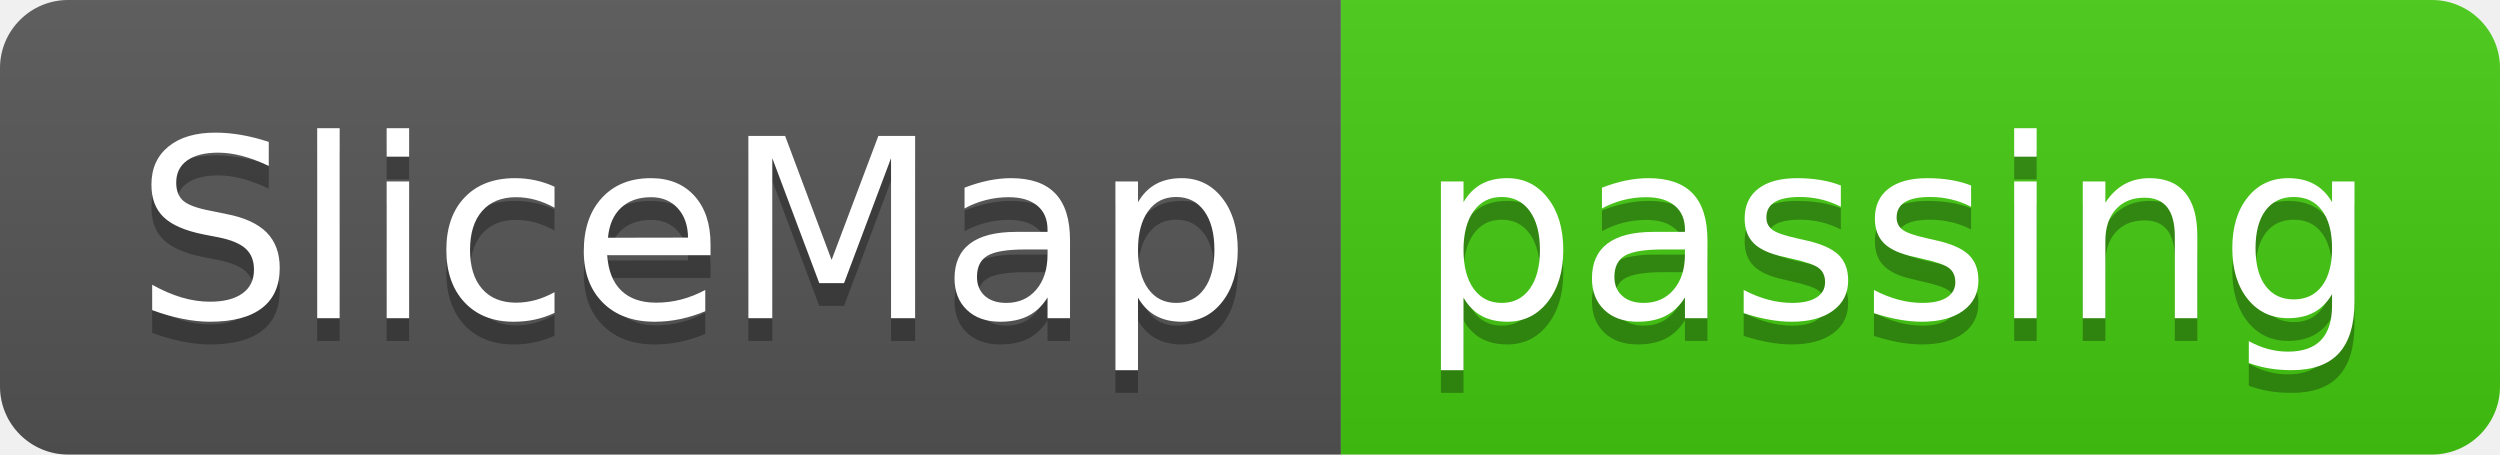
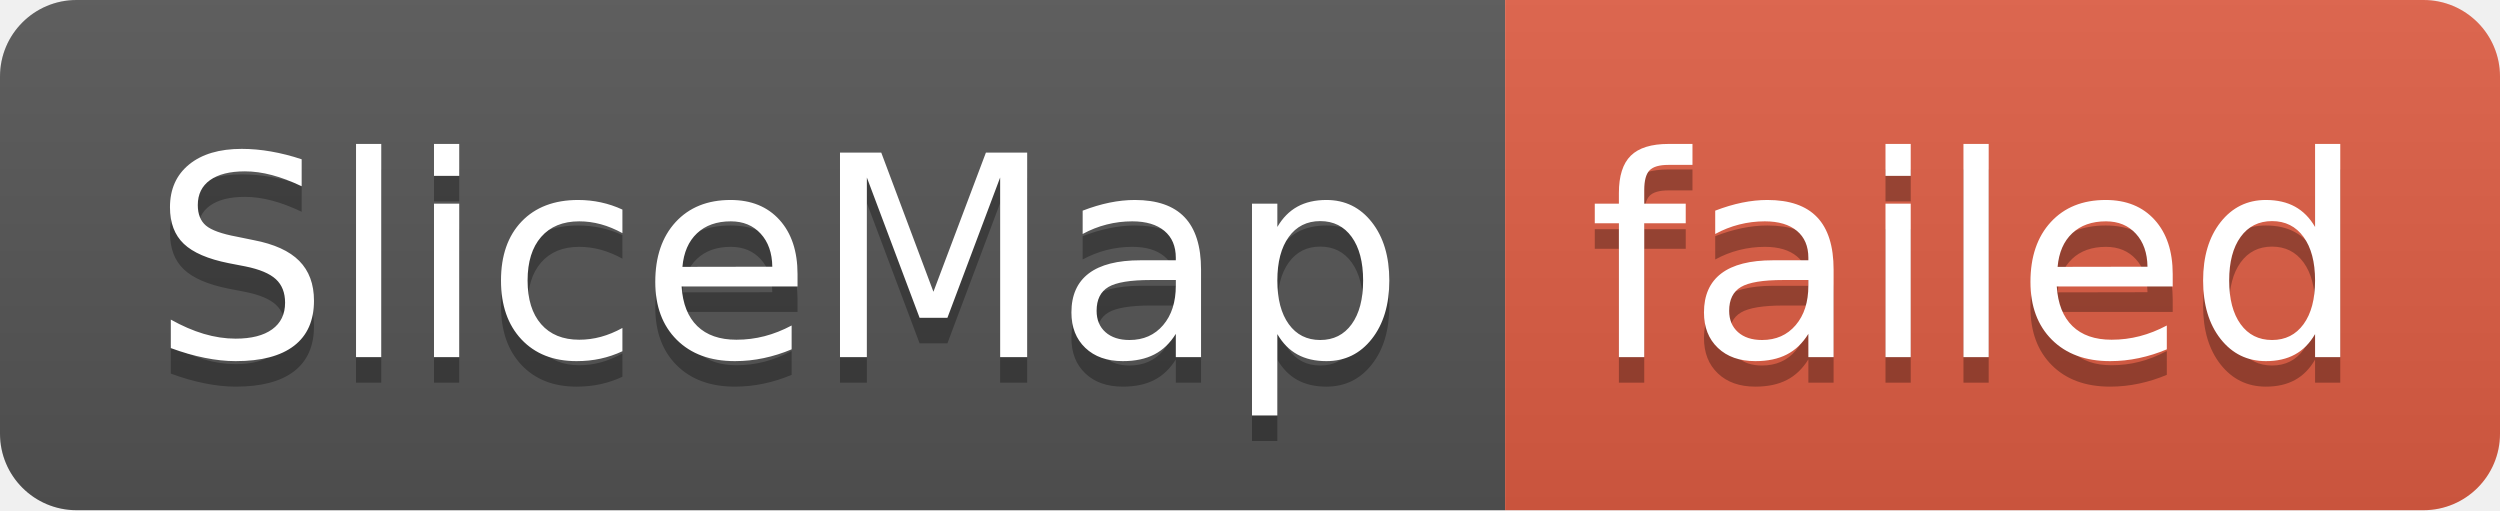
- <svg xmlns="http://www.w3.org/2000/svg" width="110" height="20" role="img" aria-label="SliceMap: passing">
+ <svg xmlns="http://www.w3.org/2000/svg" width="98" height="20" role="img" aria-label="SliceMap: failed">
  <linearGradient id="s" x2="0" y2="100%">
    <stop offset="0" stop-color="#bbb" stop-opacity=".1" />
    <stop offset="1" stop-opacity=".1" />
  </linearGradient>
  <clipPath id="r">
-     <rect width="110" height="20" rx="3" fill="#fff" />
+     <rect width="98" height="20" rx="3" fill="#fff" />
  </clipPath>
  <g clip-path="url(#r)">
    <rect width="59" height="20" fill="#555" />
-     <rect x="59" width="51" height="20" fill="#4c1" />
-     <rect width="110" height="20" fill="url(#s)" />
+     <rect x="59" width="39" height="20" fill="#e05d44" />
+     <rect width="98" height="20" fill="url(#s)" />
  </g>
  <g fill="#fff" text-anchor="middle" font-family="Verdana,Geneva,DejaVu Sans,sans-serif" text-rendering="geometricPrecision" font-size="110">
    <text aria-hidden="true" x="305" y="150" fill="#010101" fill-opacity=".3" transform="scale(.1)" textLength="490">SliceMap</text>
    <text x="305" y="140" transform="scale(.1)" fill="#fff" textLength="490">SliceMap</text>
-     <text aria-hidden="true" x="835" y="150" fill="#010101" fill-opacity=".3" transform="scale(.1)" textLength="410">passing</text>
-     <text x="835" y="140" transform="scale(.1)" fill="#fff" textLength="410">passing</text>
+     <text aria-hidden="true" x="775" y="150" fill="#010101" fill-opacity=".3" transform="scale(.1)" textLength="290">failed</text>
+     <text x="775" y="140" transform="scale(.1)" fill="#fff" textLength="290">failed</text>
  </g>
</svg>
